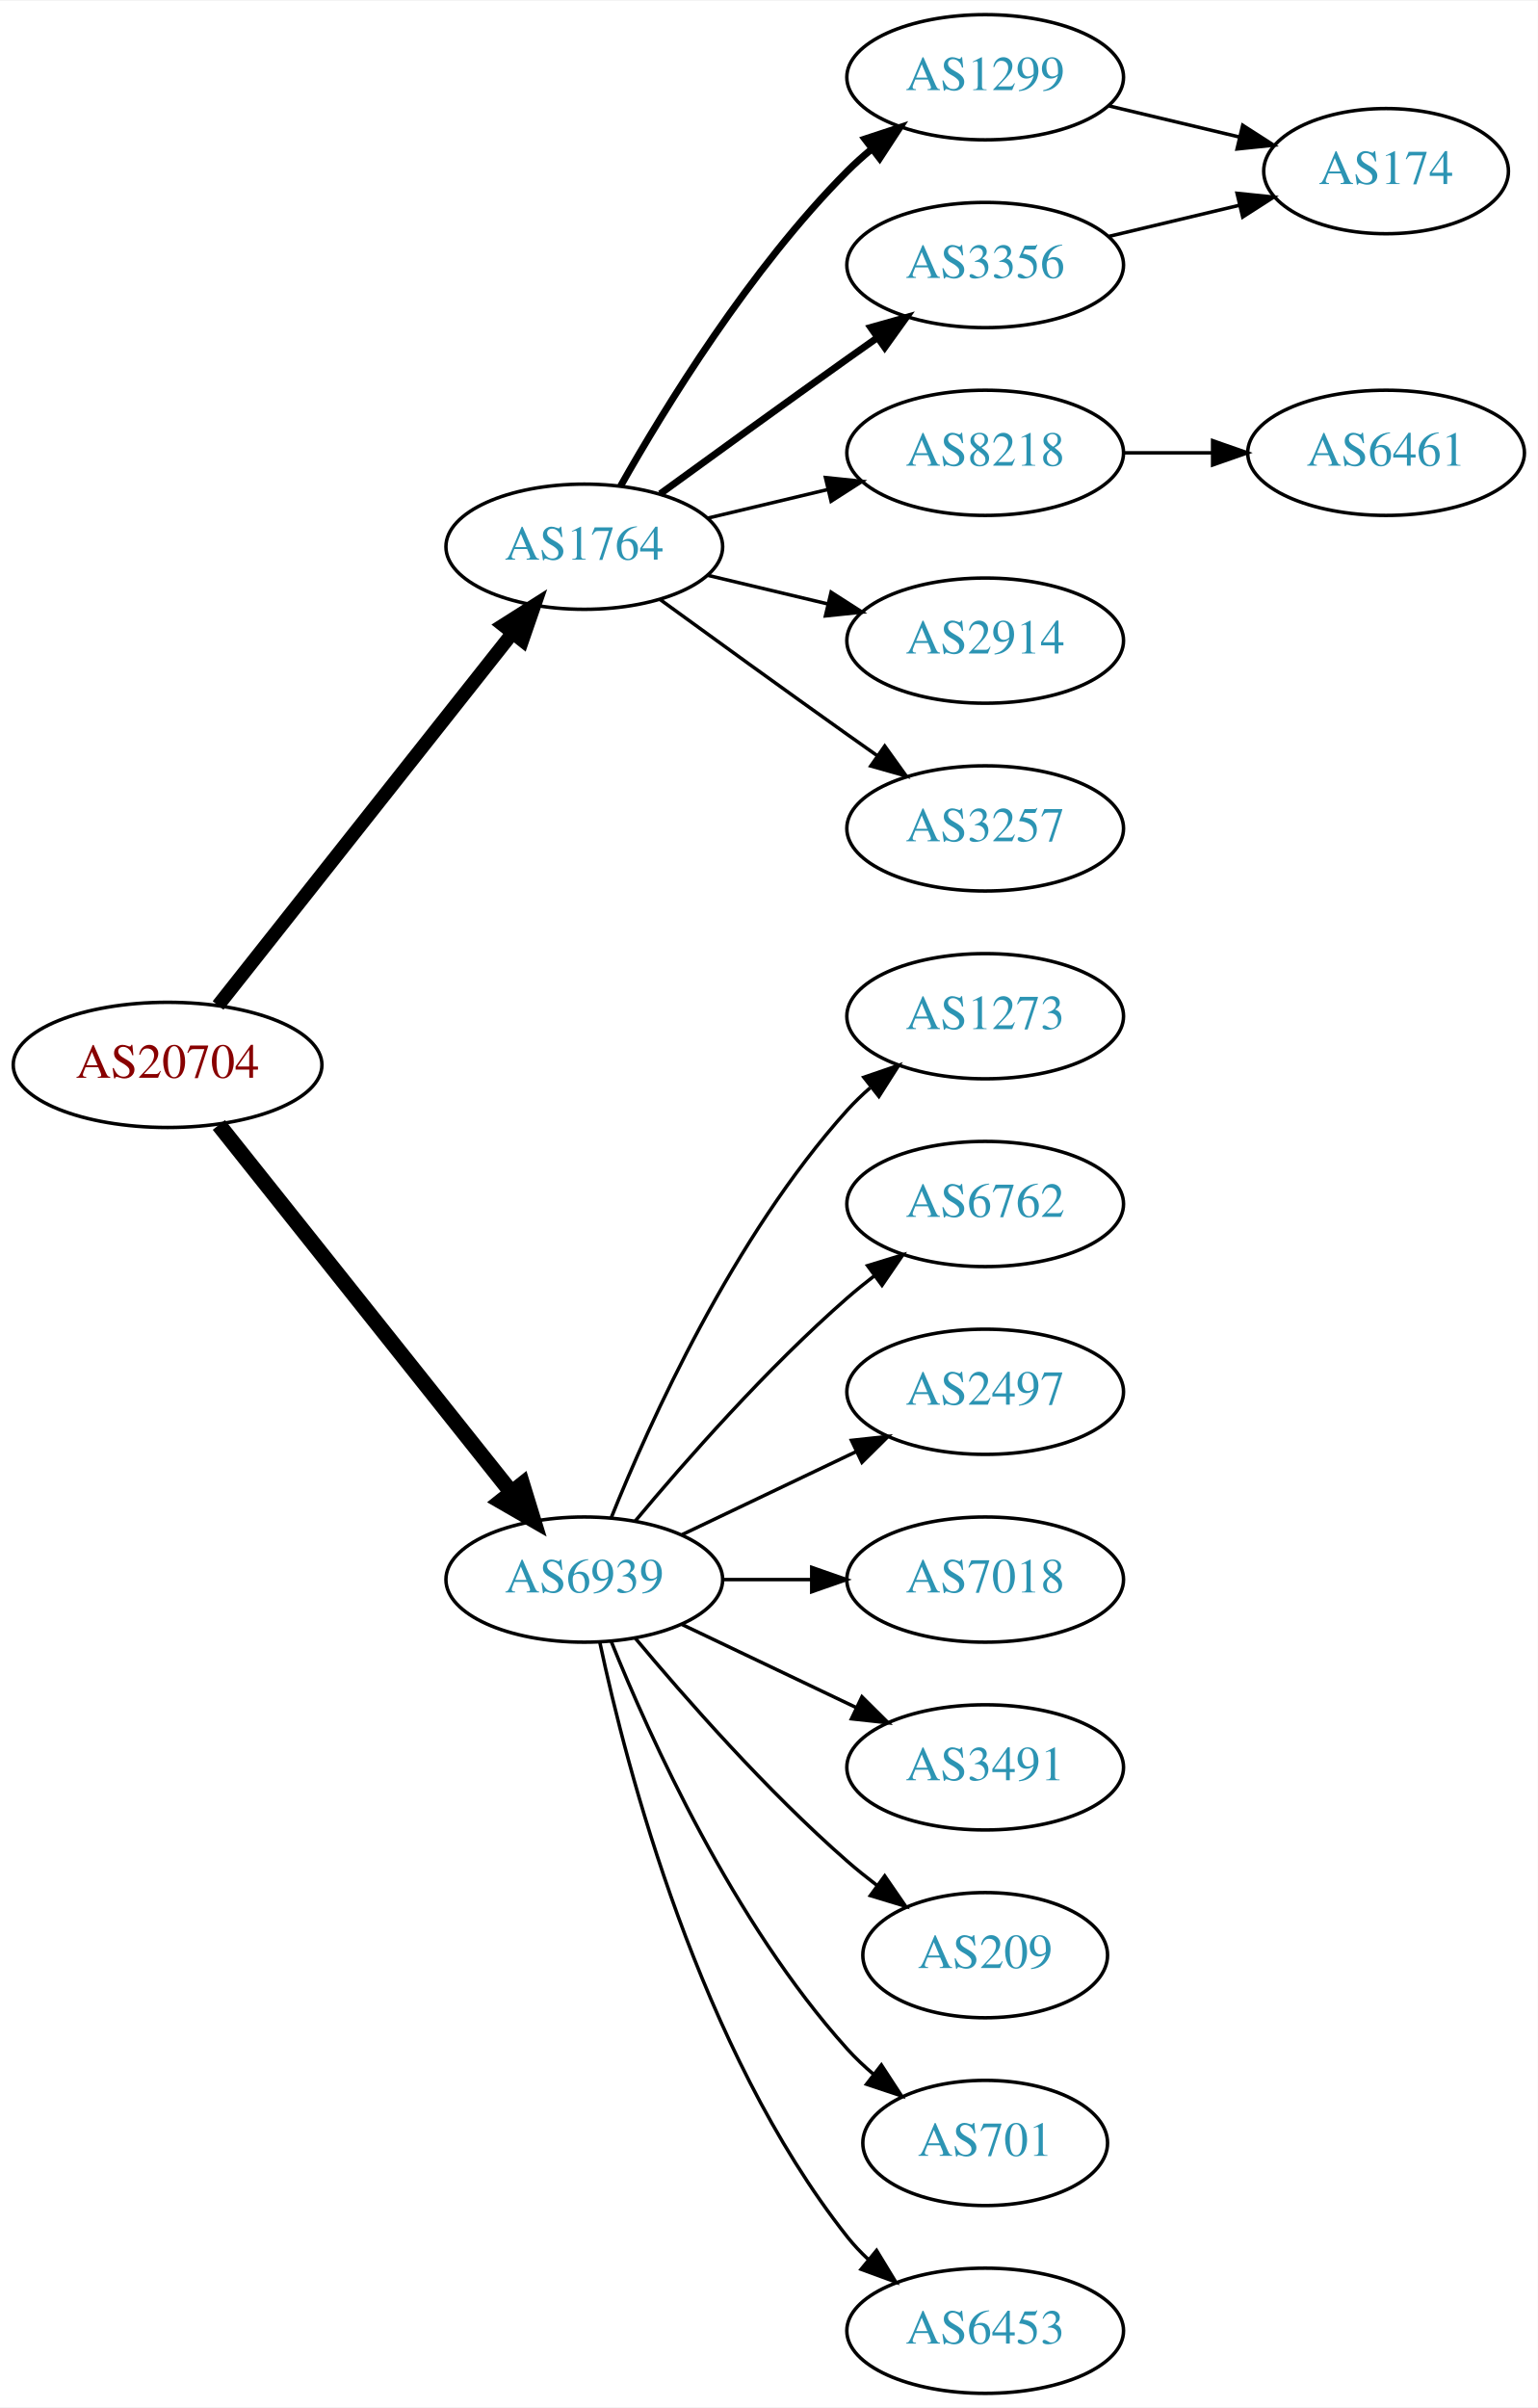
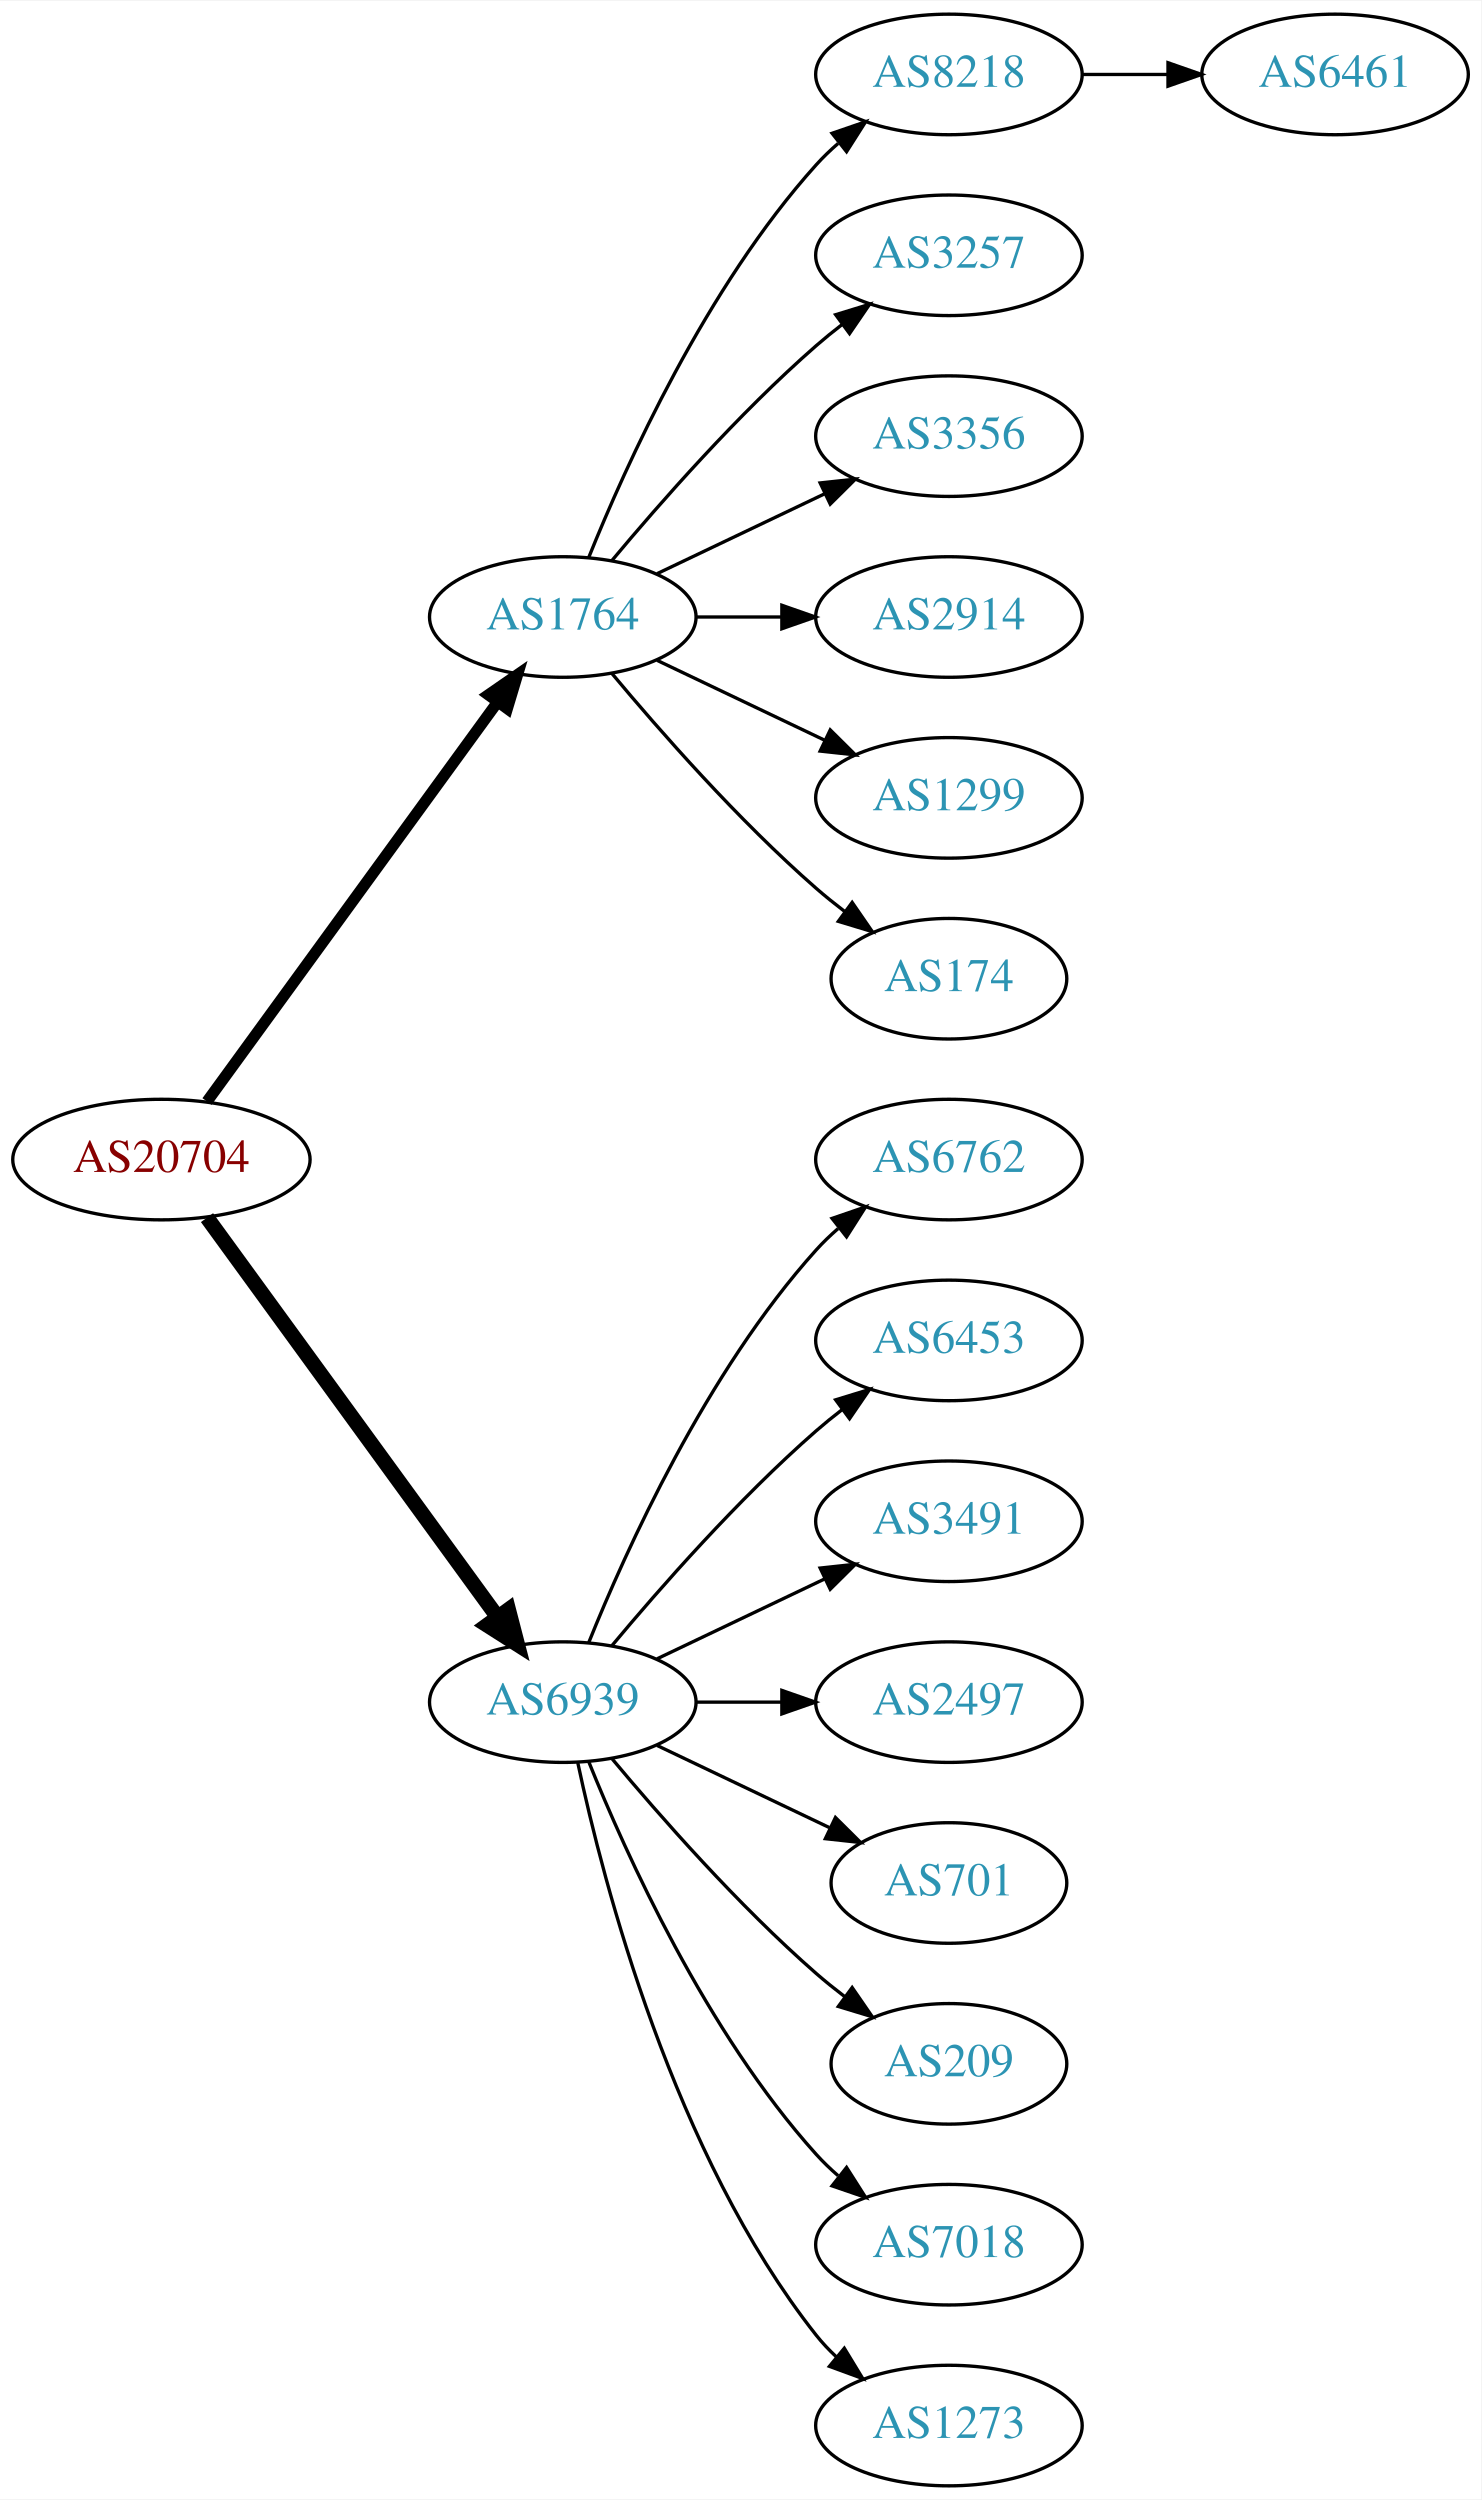
- <svg xmlns="http://www.w3.org/2000/svg" xmlns:xlink="http://www.w3.org/1999/xlink" width="442pt" height="692pt" viewBox="0.00 0.00 442.27 692.00">
-   <g id="graph0" class="graph" transform="scale(1 1) rotate(0) translate(4 688)">
-     <polygon fill="white" stroke="none" points="-4,4 -4,-688 438.271,-688 438.271,4 -4,4" />
+ <svg xmlns="http://www.w3.org/2000/svg" xmlns:xlink="http://www.w3.org/1999/xlink" width="442pt" height="746pt" viewBox="0.00 0.00 442.27 746.00">
+   <g id="graph0" class="graph" transform="scale(1 1) rotate(0) translate(4 742)">
+     <polygon fill="white" stroke="none" points="-4,4 -4,-742 438.271,-742 438.271,4 -4,4" />
    <g id="node1" class="node">
      <g id="a_node1">
        <a xlink:href="/asn/20704" xlink:title="AS20704 ~ Hirschstettnerstr. 19-21 L1 [AT]">
-           <ellipse fill="#ffffff" stroke="black" cx="44.196" cy="-382" rx="44.393" ry="18" />
-           <text text-anchor="middle" x="44.196" y="-378.3" font-family="Times,serif" font-size="14.00" fill="#880000">AS20704</text>
+           <ellipse fill="#ffffff" stroke="black" cx="44.196" cy="-396" rx="44.393" ry="18" />
+           <text text-anchor="middle" x="44.196" y="-392.3" font-family="Times,serif" font-size="14.00" fill="#880000">AS20704</text>
        </a>
      </g>
    </g>
    <g id="node2" class="node">
      <g id="a_node2">
        <a xlink:href="/asn/1764" xlink:title="AS1764 ~ NEXTLAYER-AS [AT]">
-           <ellipse fill="#ffffff" stroke="black" cx="164.039" cy="-531" rx="39.794" ry="18" />
-           <text text-anchor="middle" x="164.039" y="-527.3" font-family="Times,serif" font-size="14.00" fill="#2c94b3">AS1764</text>
+           <ellipse fill="#ffffff" stroke="black" cx="164.039" cy="-558" rx="39.794" ry="18" />
+           <text text-anchor="middle" x="164.039" y="-554.3" font-family="Times,serif" font-size="14.00" fill="#2c94b3">AS1764</text>
        </a>
      </g>
    </g>
    <g id="edge1" class="edge">
-       <path fill="none" stroke="black" stroke-width="3.938" d="M58.714,-399.092C79.492,-425.364 119.383,-475.802 143.365,-506.125" />
-       <polygon fill="black" stroke="black" stroke-width="3.938" points="140.73,-508.435 149.678,-514.107 146.22,-504.093 140.73,-508.435" />
+       <path fill="none" stroke="black" stroke-width="3.375" d="M57.807,-413.337C78.628,-441.96 120.29,-499.233 144.479,-532.486" />
+       <polygon fill="black" stroke="black" stroke-width="3.375" points="141.805,-534.76 150.518,-540.788 147.466,-530.642 141.805,-534.76" />
    </g>
    <g id="node3" class="node">
      <g id="a_node3">
        <a xlink:href="/asn/6939" xlink:title="AS6939 ~ Hurricane Electric LLC [US]">
          <ellipse fill="#ffffff" stroke="black" cx="164.039" cy="-234" rx="39.794" ry="18" />
          <text text-anchor="middle" x="164.039" y="-230.3" font-family="Times,serif" font-size="14.00" fill="#2c94b3">AS6939</text>
        </a>
      </g>
    </g>
    <g id="edge2" class="edge">
-       <path fill="none" stroke="black" stroke-width="4.5" d="M58.945,-364.733C79.7,-338.666 119.146,-289.126 143.07,-259.079" />
-       <polygon fill="black" stroke="black" stroke-width="4.5" points="146.229,-261.433 149.378,-251.157 140.068,-256.528 146.229,-261.433" />
+       <path fill="none" stroke="black" stroke-width="4.5" d="M57.807,-378.663C78.628,-350.04 120.29,-292.767 144.479,-259.514" />
+       <polygon fill="black" stroke="black" stroke-width="4.5" points="147.82,-261.615 150.518,-251.212 141.451,-256.983 147.82,-261.615" />
    </g>
    <g id="node4" class="node">
      <g id="a_node4">
-         <a xlink:href="/asn/1299" xlink:title="AS1299 ~ Telia Carrier [EU]">
-           <ellipse fill="#ffffff" stroke="black" cx="279.332" cy="-666" rx="39.794" ry="18" />
-           <text text-anchor="middle" x="279.332" y="-662.3" font-family="Times,serif" font-size="14.00" fill="#2c94b3">AS1299</text>
+         <a xlink:href="/asn/8218" xlink:title="AS8218 ~ legacy Neotelecoms [FR]">
+           <ellipse fill="#ffffff" stroke="black" cx="279.332" cy="-720" rx="39.794" ry="18" />
+           <text text-anchor="middle" x="279.332" y="-716.3" font-family="Times,serif" font-size="14.00" fill="#2c94b3">AS8218</text>
        </a>
      </g>
    </g>
    <g id="edge3" class="edge">
-       <path fill="none" stroke="black" stroke-width="2" d="M174.498,-548.49C187.28,-571.096 211.712,-610.886 239.685,-639 241.796,-641.121 244.092,-643.188 246.477,-645.171" />
-       <polygon fill="black" stroke="black" stroke-width="2" points="244.73,-648.242 254.793,-651.556 248.993,-642.69 244.73,-648.242" />
+       <path fill="none" stroke="black" d="M171.786,-575.787C182.837,-603.243 206.891,-656.578 239.685,-693 241.688,-695.224 243.906,-697.363 246.239,-699.397" />
+       <polygon fill="black" stroke="black" points="244.437,-702.433 254.458,-705.873 248.769,-696.935 244.437,-702.433" />
    </g>
    <g id="node5" class="node">
      <g id="a_node5">
+         <a xlink:href="/asn/3257" xlink:title="AS3257 ~ GTT [DE]">
+           <ellipse fill="#ffffff" stroke="black" cx="279.332" cy="-666" rx="39.794" ry="18" />
+           <text text-anchor="middle" x="279.332" y="-662.3" font-family="Times,serif" font-size="14.00" fill="#2c94b3">AS3257</text>
+         </a>
+       </g>
+     </g>
+     <g id="edge4" class="edge">
+       <path fill="none" stroke="black" d="M178.669,-574.817C192.951,-591.929 216.498,-618.745 239.685,-639 242.151,-641.154 244.789,-643.294 247.487,-645.372" />
+       <polygon fill="black" stroke="black" points="245.512,-648.264 255.641,-651.37 249.66,-642.625 245.512,-648.264" />
+     </g>
+     <g id="node6" class="node">
+       <g id="a_node6">
        <a xlink:href="/asn/3356" xlink:title="AS3356 ~ Level 3 Parent, LLC [US]">
          <ellipse fill="#ffffff" stroke="black" cx="279.332" cy="-612" rx="39.794" ry="18" />
          <text text-anchor="middle" x="279.332" y="-608.3" font-family="Times,serif" font-size="14.00" fill="#2c94b3">AS3356</text>
        </a>
      </g>
    </g>
-     <g id="edge4" class="edge">
-       <path fill="none" stroke="black" stroke-width="2" d="M185.887,-546.222C200.821,-557.091 221.435,-572.025 239.685,-585 242.506,-587.005 245.449,-589.085 248.397,-591.159" />
-       <polygon fill="black" stroke="black" stroke-width="2" points="246.424,-594.05 256.621,-596.926 250.443,-588.319 246.424,-594.05" />
-     </g>
-     <g id="node6" class="node">
-       <g id="a_node6">
-         <a xlink:href="/asn/8218" xlink:title="AS8218 ~ legacy Neotelecoms [FR]">
-           <ellipse fill="#ffffff" stroke="black" cx="279.332" cy="-558" rx="39.794" ry="18" />
-           <text text-anchor="middle" x="279.332" y="-554.3" font-family="Times,serif" font-size="14.00" fill="#2c94b3">AS8218</text>
-         </a>
-       </g>
-     </g>
    <g id="edge5" class="edge">
-       <path fill="none" stroke="black" d="M199.646,-539.248C210.517,-541.838 222.671,-544.735 234.114,-547.462" />
-       <polygon fill="black" stroke="black" points="233.397,-550.889 243.936,-549.803 235.02,-544.08 233.397,-550.889" />
+       <path fill="none" stroke="black" d="M192.175,-570.934C207.169,-578.081 225.99,-587.052 242.213,-594.785" />
+       <polygon fill="black" stroke="black" points="240.884,-598.028 251.417,-599.171 243.895,-591.709 240.884,-598.028" />
    </g>
    <g id="node7" class="node">
      <g id="a_node7">
        <a xlink:href="/asn/2914" xlink:title="AS2914 ~ NTT America, Inc. [US]">
-           <ellipse fill="#ffffff" stroke="black" cx="279.332" cy="-504" rx="39.794" ry="18" />
-           <text text-anchor="middle" x="279.332" y="-500.3" font-family="Times,serif" font-size="14.00" fill="#2c94b3">AS2914</text>
+           <ellipse fill="#ffffff" stroke="black" cx="279.332" cy="-558" rx="39.794" ry="18" />
+           <text text-anchor="middle" x="279.332" y="-554.3" font-family="Times,serif" font-size="14.00" fill="#2c94b3">AS2914</text>
        </a>
      </g>
    </g>
    <g id="edge6" class="edge">
-       <path fill="none" stroke="black" d="M199.646,-522.752C210.517,-520.162 222.671,-517.265 234.114,-514.538" />
-       <polygon fill="black" stroke="black" points="235.02,-517.92 243.936,-512.197 233.397,-511.111 235.02,-517.92" />
+       <path fill="none" stroke="black" d="M203.711,-558C211.914,-558 220.678,-558 229.21,-558" />
+       <polygon fill="black" stroke="black" points="229.449,-561.5 239.449,-558 229.449,-554.5 229.449,-561.5" />
    </g>
    <g id="node8" class="node">
      <g id="a_node8">
-         <a xlink:href="/asn/3257" xlink:title="AS3257 ~ GTT [DE]">
-           <ellipse fill="#ffffff" stroke="black" cx="279.332" cy="-450" rx="39.794" ry="18" />
-           <text text-anchor="middle" x="279.332" y="-446.3" font-family="Times,serif" font-size="14.00" fill="#2c94b3">AS3257</text>
+         <a xlink:href="/asn/1299" xlink:title="AS1299 ~ Telia Carrier [EU]">
+           <ellipse fill="#ffffff" stroke="black" cx="279.332" cy="-504" rx="39.794" ry="18" />
+           <text text-anchor="middle" x="279.332" y="-500.3" font-family="Times,serif" font-size="14.00" fill="#2c94b3">AS1299</text>
        </a>
      </g>
    </g>
    <g id="edge7" class="edge">
-       <path fill="none" stroke="black" d="M185.887,-515.778C200.821,-504.909 221.435,-489.975 239.685,-477 242.506,-474.995 245.449,-472.915 248.397,-470.841" />
-       <polygon fill="black" stroke="black" points="250.443,-473.681 256.621,-465.074 246.424,-467.95 250.443,-473.681" />
+       <path fill="none" stroke="black" d="M192.175,-545.066C207.169,-537.919 225.99,-528.948 242.213,-521.215" />
+       <polygon fill="black" stroke="black" points="243.895,-524.291 251.417,-516.829 240.884,-517.972 243.895,-524.291" />
+     </g>
+     <g id="node9" class="node">
+       <g id="a_node9">
+         <a xlink:href="/asn/174" xlink:title="AS174 ~ Cogent Communications [US]">
+           <ellipse fill="#ffffff" stroke="black" cx="279.332" cy="-450" rx="35.194" ry="18" />
+           <text text-anchor="middle" x="279.332" y="-446.3" font-family="Times,serif" font-size="14.00" fill="#2c94b3">AS174</text>
+         </a>
+       </g>
+     </g>
+     <g id="edge8" class="edge">
+       <path fill="none" stroke="black" d="M178.669,-541.183C192.951,-524.071 216.498,-497.255 239.685,-477 242.355,-474.668 245.228,-472.352 248.158,-470.114" />
+       <polygon fill="black" stroke="black" points="250.436,-472.784 256.449,-464.061 246.309,-467.13 250.436,-472.784" />
    </g>
    <g id="node11" class="node">
      <g id="a_node11">
-         <a xlink:href="/asn/1273" xlink:title="AS1273 ~ Vodafone Group PLC [EU]">
+         <a xlink:href="/asn/6762" xlink:title="AS6762 ~ TELECOM ITALIA SPARKLE S.p.A. [IT]">
          <ellipse fill="#ffffff" stroke="black" cx="279.332" cy="-396" rx="39.794" ry="18" />
-           <text text-anchor="middle" x="279.332" y="-392.3" font-family="Times,serif" font-size="14.00" fill="#2c94b3">AS1273</text>
-         </a>
-       </g>
-     </g>
-     <g id="edge11" class="edge">
+           <text text-anchor="middle" x="279.332" y="-392.3" font-family="Times,serif" font-size="14.00" fill="#2c94b3">AS6762</text>
+         </a>
+       </g>
+     </g>
+     <g id="edge10" class="edge">
      <path fill="none" stroke="black" d="M171.786,-251.787C182.837,-279.243 206.891,-332.578 239.685,-369 241.688,-371.224 243.906,-373.363 246.239,-375.397" />
      <polygon fill="black" stroke="black" points="244.437,-378.433 254.458,-381.873 248.769,-372.935 244.437,-378.433" />
    </g>
    <g id="node12" class="node">
      <g id="a_node12">
-         <a xlink:href="/asn/6762" xlink:title="AS6762 ~ TELECOM ITALIA SPARKLE S.p.A. [IT]">
+         <a xlink:href="/asn/6453" xlink:title="AS6453 ~ TATA COMMUNICATIONS (AMERICA) INC [US]">
          <ellipse fill="#ffffff" stroke="black" cx="279.332" cy="-342" rx="39.794" ry="18" />
-           <text text-anchor="middle" x="279.332" y="-338.3" font-family="Times,serif" font-size="14.00" fill="#2c94b3">AS6762</text>
-         </a>
-       </g>
-     </g>
-     <g id="edge12" class="edge">
+           <text text-anchor="middle" x="279.332" y="-338.3" font-family="Times,serif" font-size="14.00" fill="#2c94b3">AS6453</text>
+         </a>
+       </g>
+     </g>
+     <g id="edge11" class="edge">
      <path fill="none" stroke="black" d="M178.669,-250.817C192.951,-267.929 216.498,-294.745 239.685,-315 242.151,-317.154 244.789,-319.294 247.487,-321.372" />
      <polygon fill="black" stroke="black" points="245.512,-324.264 255.641,-327.37 249.66,-318.625 245.512,-324.264" />
    </g>
    <g id="node13" class="node">
      <g id="a_node13">
-         <a xlink:href="/asn/2497" xlink:title="AS2497 ~ Internet Initiative Japan Inc. [JP]">
+         <a xlink:href="/asn/3491" xlink:title="AS3491 ~ PCCW Global, Inc. [US]">
          <ellipse fill="#ffffff" stroke="black" cx="279.332" cy="-288" rx="39.794" ry="18" />
-           <text text-anchor="middle" x="279.332" y="-284.3" font-family="Times,serif" font-size="14.00" fill="#2c94b3">AS2497</text>
-         </a>
-       </g>
-     </g>
-     <g id="edge13" class="edge">
+           <text text-anchor="middle" x="279.332" y="-284.3" font-family="Times,serif" font-size="14.00" fill="#2c94b3">AS3491</text>
+         </a>
+       </g>
+     </g>
+     <g id="edge12" class="edge">
      <path fill="none" stroke="black" d="M192.175,-246.934C207.169,-254.081 225.99,-263.052 242.213,-270.785" />
      <polygon fill="black" stroke="black" points="240.884,-274.028 251.417,-275.171 243.895,-267.709 240.884,-274.028" />
    </g>
    <g id="node14" class="node">
      <g id="a_node14">
-         <a xlink:href="/asn/7018" xlink:title="AS7018 ~ AT&amp;T Services, Inc. [US]">
+         <a xlink:href="/asn/2497" xlink:title="AS2497 ~ Internet Initiative Japan Inc. [JP]">
          <ellipse fill="#ffffff" stroke="black" cx="279.332" cy="-234" rx="39.794" ry="18" />
-           <text text-anchor="middle" x="279.332" y="-230.3" font-family="Times,serif" font-size="14.00" fill="#2c94b3">AS7018</text>
-         </a>
-       </g>
-     </g>
-     <g id="edge14" class="edge">
+           <text text-anchor="middle" x="279.332" y="-230.3" font-family="Times,serif" font-size="14.00" fill="#2c94b3">AS2497</text>
+         </a>
+       </g>
+     </g>
+     <g id="edge13" class="edge">
      <path fill="none" stroke="black" d="M203.711,-234C211.914,-234 220.678,-234 229.21,-234" />
      <polygon fill="black" stroke="black" points="229.449,-237.5 239.449,-234 229.449,-230.5 229.449,-237.5" />
    </g>
    <g id="node15" class="node">
      <g id="a_node15">
-         <a xlink:href="/asn/3491" xlink:title="AS3491 ~ PCCW Global, Inc. [US]">
-           <ellipse fill="#ffffff" stroke="black" cx="279.332" cy="-180" rx="39.794" ry="18" />
-           <text text-anchor="middle" x="279.332" y="-176.3" font-family="Times,serif" font-size="14.00" fill="#2c94b3">AS3491</text>
-         </a>
-       </g>
-     </g>
-     <g id="edge15" class="edge">
-       <path fill="none" stroke="black" d="M192.175,-221.066C207.169,-213.919 225.99,-204.948 242.213,-197.215" />
-       <polygon fill="black" stroke="black" points="243.895,-200.291 251.417,-192.829 240.884,-193.972 243.895,-200.291" />
+         <a xlink:href="/asn/701" xlink:title="AS701 ~ UUNET [US]">
+           <ellipse fill="#ffffff" stroke="black" cx="279.332" cy="-180" rx="35.194" ry="18" />
+           <text text-anchor="middle" x="279.332" y="-176.3" font-family="Times,serif" font-size="14.00" fill="#2c94b3">AS701</text>
+         </a>
+       </g>
+     </g>
+     <g id="edge14" class="edge">
+       <path fill="none" stroke="black" d="M192.175,-221.066C207.607,-213.71 227.092,-204.423 243.628,-196.541" />
+       <polygon fill="black" stroke="black" points="245.448,-199.551 252.969,-192.089 242.436,-193.232 245.448,-199.551" />
    </g>
    <g id="node16" class="node">
      <g id="a_node16">
        <a xlink:href="/asn/209" xlink:title="AS209 ~ CenturyLink Communications, LLC [US]">
          <ellipse fill="#ffffff" stroke="black" cx="279.332" cy="-126" rx="35.194" ry="18" />
          <text text-anchor="middle" x="279.332" y="-122.3" font-family="Times,serif" font-size="14.00" fill="#2c94b3">AS209</text>
        </a>
      </g>
    </g>
-     <g id="edge16" class="edge">
+     <g id="edge15" class="edge">
      <path fill="none" stroke="black" d="M178.669,-217.183C192.951,-200.071 216.498,-173.255 239.685,-153 242.355,-150.668 245.228,-148.352 248.158,-146.114" />
      <polygon fill="black" stroke="black" points="250.436,-148.784 256.449,-140.061 246.309,-143.13 250.436,-148.784" />
    </g>
    <g id="node17" class="node">
      <g id="a_node17">
-         <a xlink:href="/asn/701" xlink:title="AS701 ~ UUNET [US]">
-           <ellipse fill="#ffffff" stroke="black" cx="279.332" cy="-72" rx="35.194" ry="18" />
-           <text text-anchor="middle" x="279.332" y="-68.3" font-family="Times,serif" font-size="14.00" fill="#2c94b3">AS701</text>
-         </a>
-       </g>
-     </g>
-     <g id="edge17" class="edge">
-       <path fill="none" stroke="black" d="M171.786,-216.213C182.837,-188.757 206.891,-135.422 239.685,-99 242.001,-96.428 244.606,-93.969 247.341,-91.657" />
-       <polygon fill="black" stroke="black" points="249.479,-94.428 255.264,-85.552 245.207,-88.883 249.479,-94.428" />
+         <a xlink:href="/asn/7018" xlink:title="AS7018 ~ AT&amp;T Services, Inc. [US]">
+           <ellipse fill="#ffffff" stroke="black" cx="279.332" cy="-72" rx="39.794" ry="18" />
+           <text text-anchor="middle" x="279.332" y="-68.3" font-family="Times,serif" font-size="14.00" fill="#2c94b3">AS7018</text>
+         </a>
+       </g>
+     </g>
+     <g id="edge16" class="edge">
+       <path fill="none" stroke="black" d="M171.786,-216.213C182.837,-188.757 206.891,-135.422 239.685,-99 241.688,-96.776 243.906,-94.637 246.239,-92.603" />
+       <polygon fill="black" stroke="black" points="248.769,-95.065 254.458,-86.127 244.437,-89.567 248.769,-95.065" />
    </g>
    <g id="node18" class="node">
      <g id="a_node18">
-         <a xlink:href="/asn/6453" xlink:title="AS6453 ~ TATA COMMUNICATIONS (AMERICA) INC [US]">
+         <a xlink:href="/asn/1273" xlink:title="AS1273 ~ Vodafone Group PLC [EU]">
          <ellipse fill="#ffffff" stroke="black" cx="279.332" cy="-18" rx="39.794" ry="18" />
-           <text text-anchor="middle" x="279.332" y="-14.3" font-family="Times,serif" font-size="14.00" fill="#2c94b3">AS6453</text>
-         </a>
-       </g>
-     </g>
-     <g id="edge18" class="edge">
+           <text text-anchor="middle" x="279.332" y="-14.3" font-family="Times,serif" font-size="14.00" fill="#2c94b3">AS1273</text>
+         </a>
+       </g>
+     </g>
+     <g id="edge17" class="edge">
      <path fill="none" stroke="black" d="M168.529,-215.84C176.16,-179.97 197.152,-98.845 239.685,-45 241.493,-42.712 243.545,-40.538 245.74,-38.49" />
      <polygon fill="black" stroke="black" points="248.094,-41.086 253.6,-32.034 243.651,-35.677 248.094,-41.086" />
-     </g>
-     <g id="node9" class="node">
-       <g id="a_node9">
-         <a xlink:href="/asn/174" xlink:title="AS174 ~ Cogent Communications [US]">
-           <ellipse fill="#ffffff" stroke="black" cx="394.625" cy="-639" rx="35.194" ry="18" />
-           <text text-anchor="middle" x="394.625" y="-635.3" font-family="Times,serif" font-size="14.00" fill="#2c94b3">AS174</text>
-         </a>
-       </g>
-     </g>
-     <g id="edge9" class="edge">
-       <path fill="none" stroke="black" d="M314.939,-657.752C326.733,-654.942 340.038,-651.771 352.306,-648.847" />
-       <polygon fill="black" stroke="black" points="353.394,-652.186 362.311,-646.463 351.772,-645.376 353.394,-652.186" />
-     </g>
-     <g id="edge8" class="edge">
-       <path fill="none" stroke="black" d="M314.939,-620.248C326.733,-623.058 340.038,-626.229 352.306,-629.153" />
-       <polygon fill="black" stroke="black" points="351.772,-632.624 362.311,-631.537 353.394,-625.814 351.772,-632.624" />
    </g>
    <g id="node10" class="node">
      <g id="a_node10">
        <a xlink:href="/asn/6461" xlink:title="AS6461 ~ Zayo Bandwidth [US]">
-           <ellipse fill="#ffffff" stroke="black" cx="394.625" cy="-558" rx="39.794" ry="18" />
-           <text text-anchor="middle" x="394.625" y="-554.3" font-family="Times,serif" font-size="14.00" fill="#2c94b3">AS6461</text>
-         </a>
-       </g>
-     </g>
-     <g id="edge10" class="edge">
-       <path fill="none" stroke="black" d="M319.004,-558C327.207,-558 335.971,-558 344.503,-558" />
-       <polygon fill="black" stroke="black" points="344.742,-561.5 354.742,-558 344.742,-554.5 344.742,-561.5" />
+           <ellipse fill="#ffffff" stroke="black" cx="394.625" cy="-720" rx="39.794" ry="18" />
+           <text text-anchor="middle" x="394.625" y="-716.3" font-family="Times,serif" font-size="14.00" fill="#2c94b3">AS6461</text>
+         </a>
+       </g>
+     </g>
+     <g id="edge9" class="edge">
+       <path fill="none" stroke="black" d="M319.004,-720C327.207,-720 335.971,-720 344.503,-720" />
+       <polygon fill="black" stroke="black" points="344.742,-723.5 354.742,-720 344.742,-716.5 344.742,-723.5" />
    </g>
  </g>
</svg>
